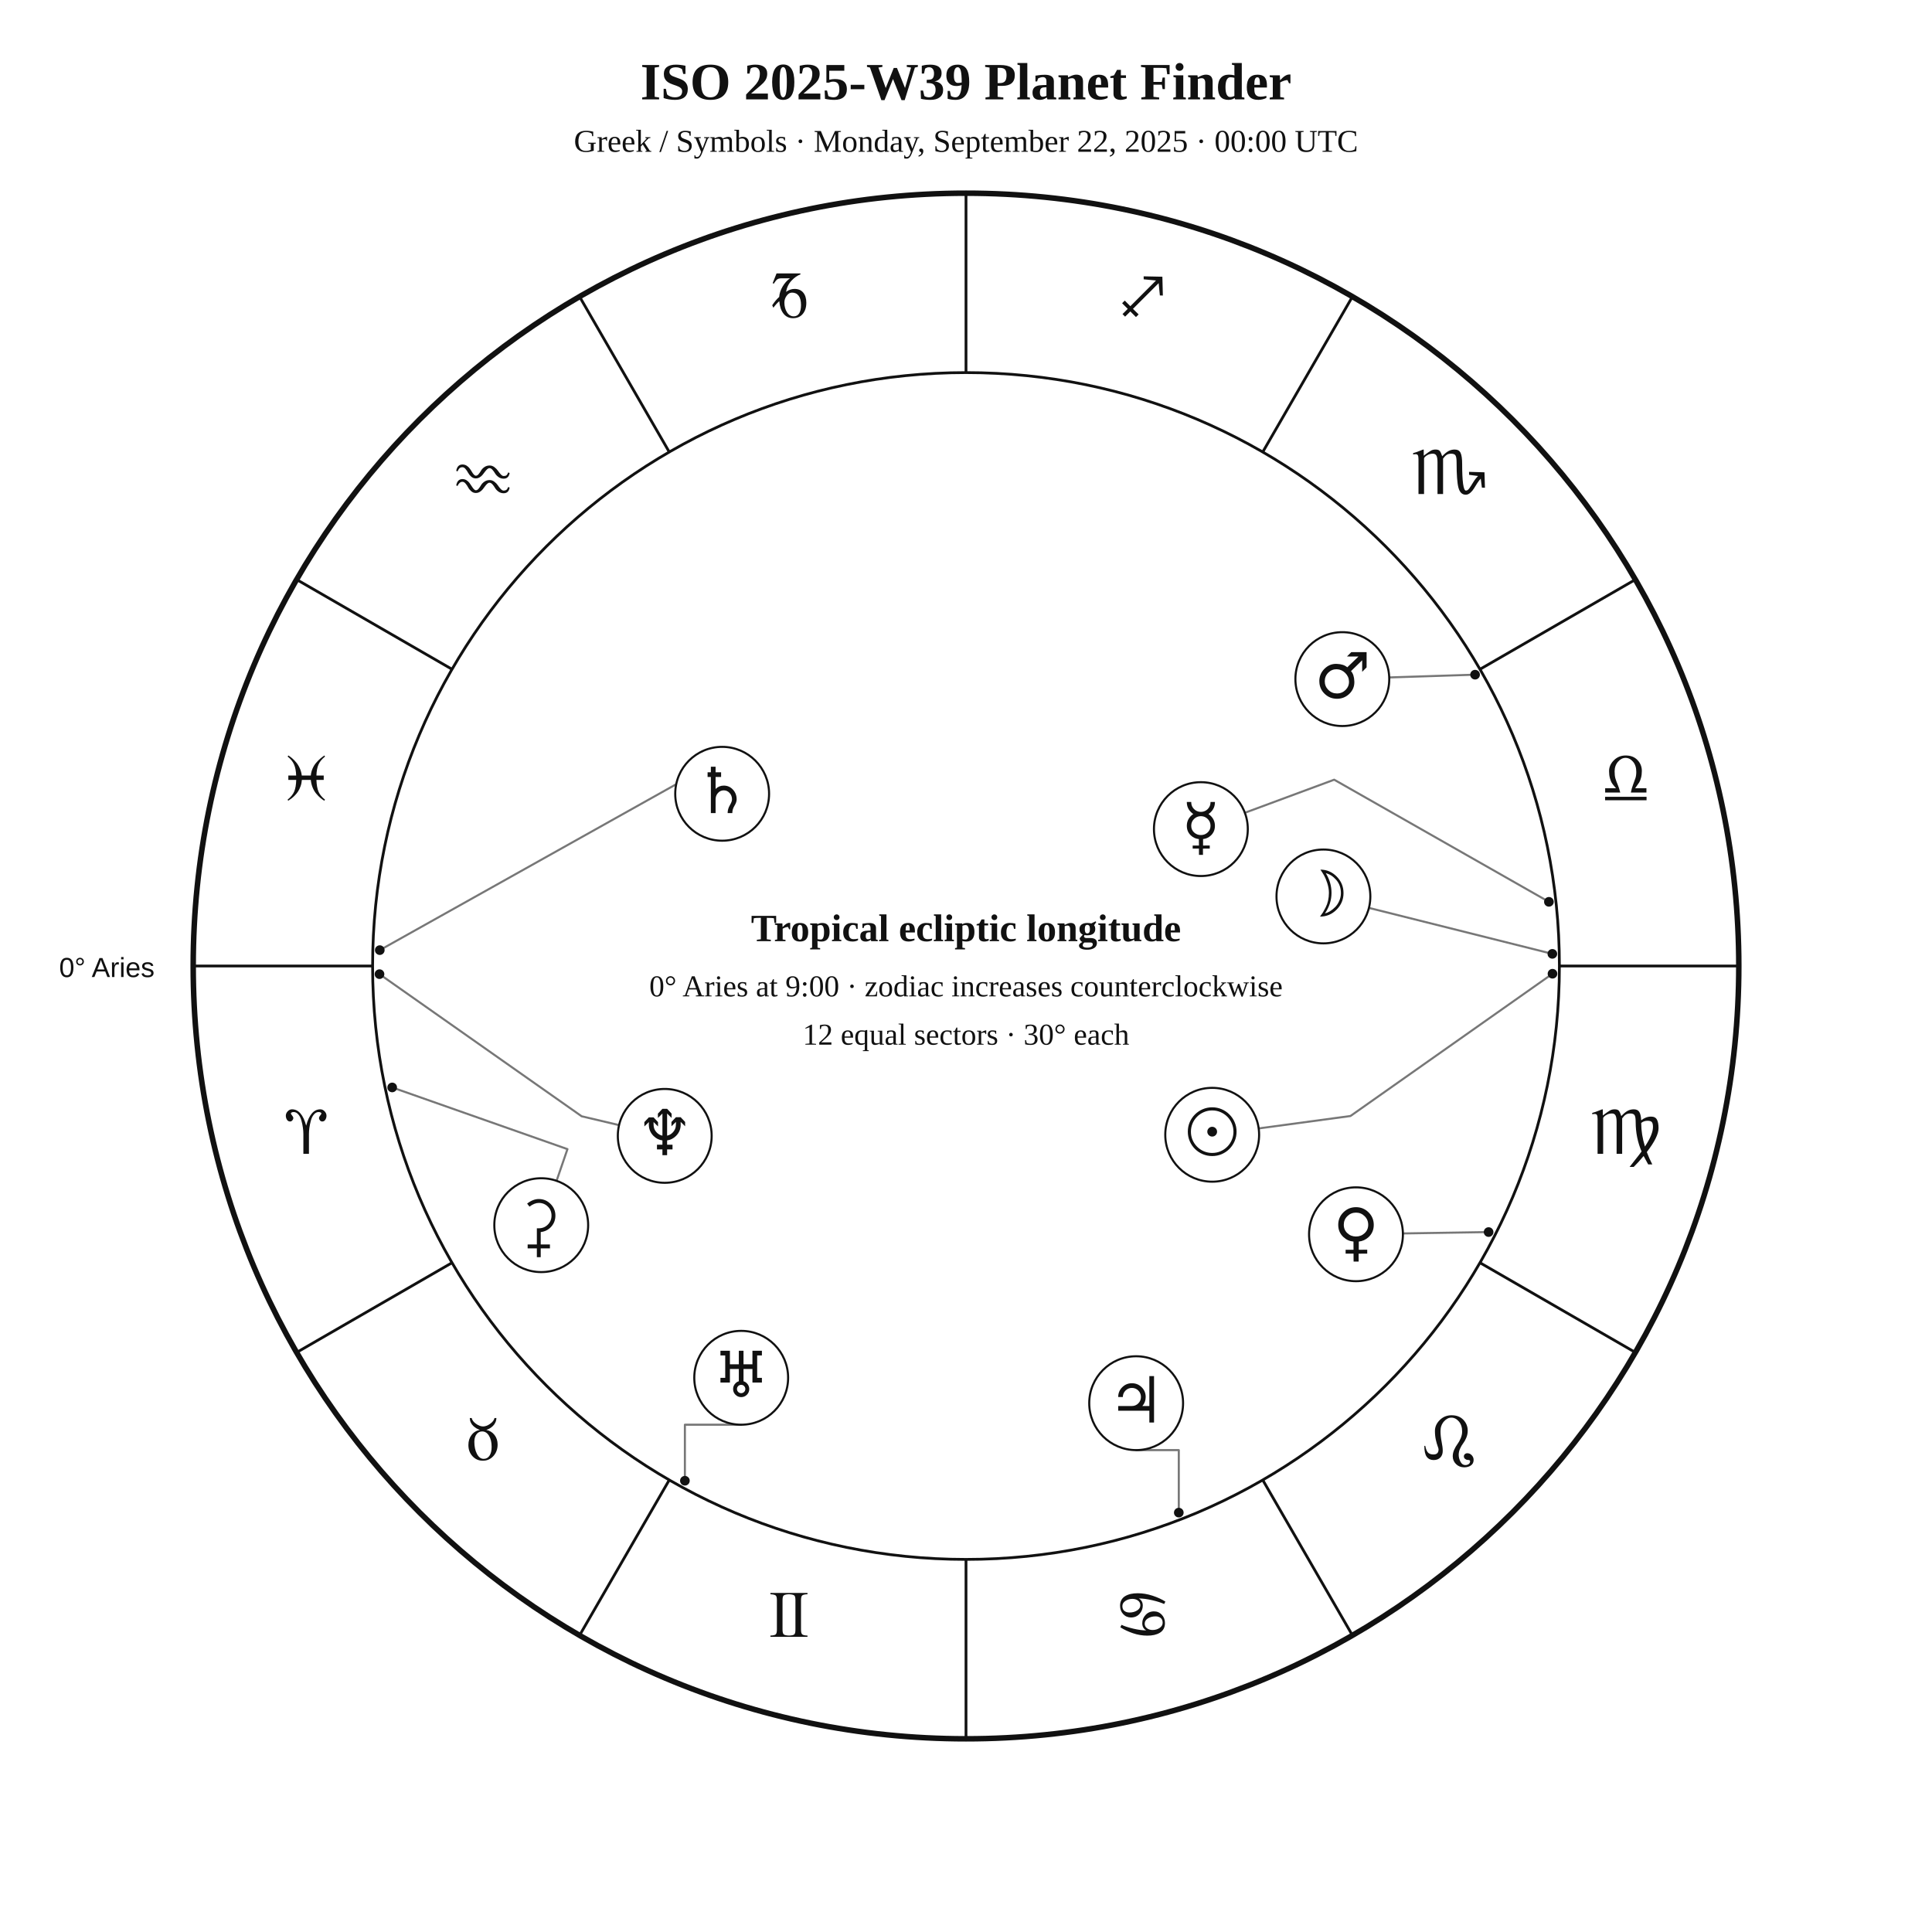
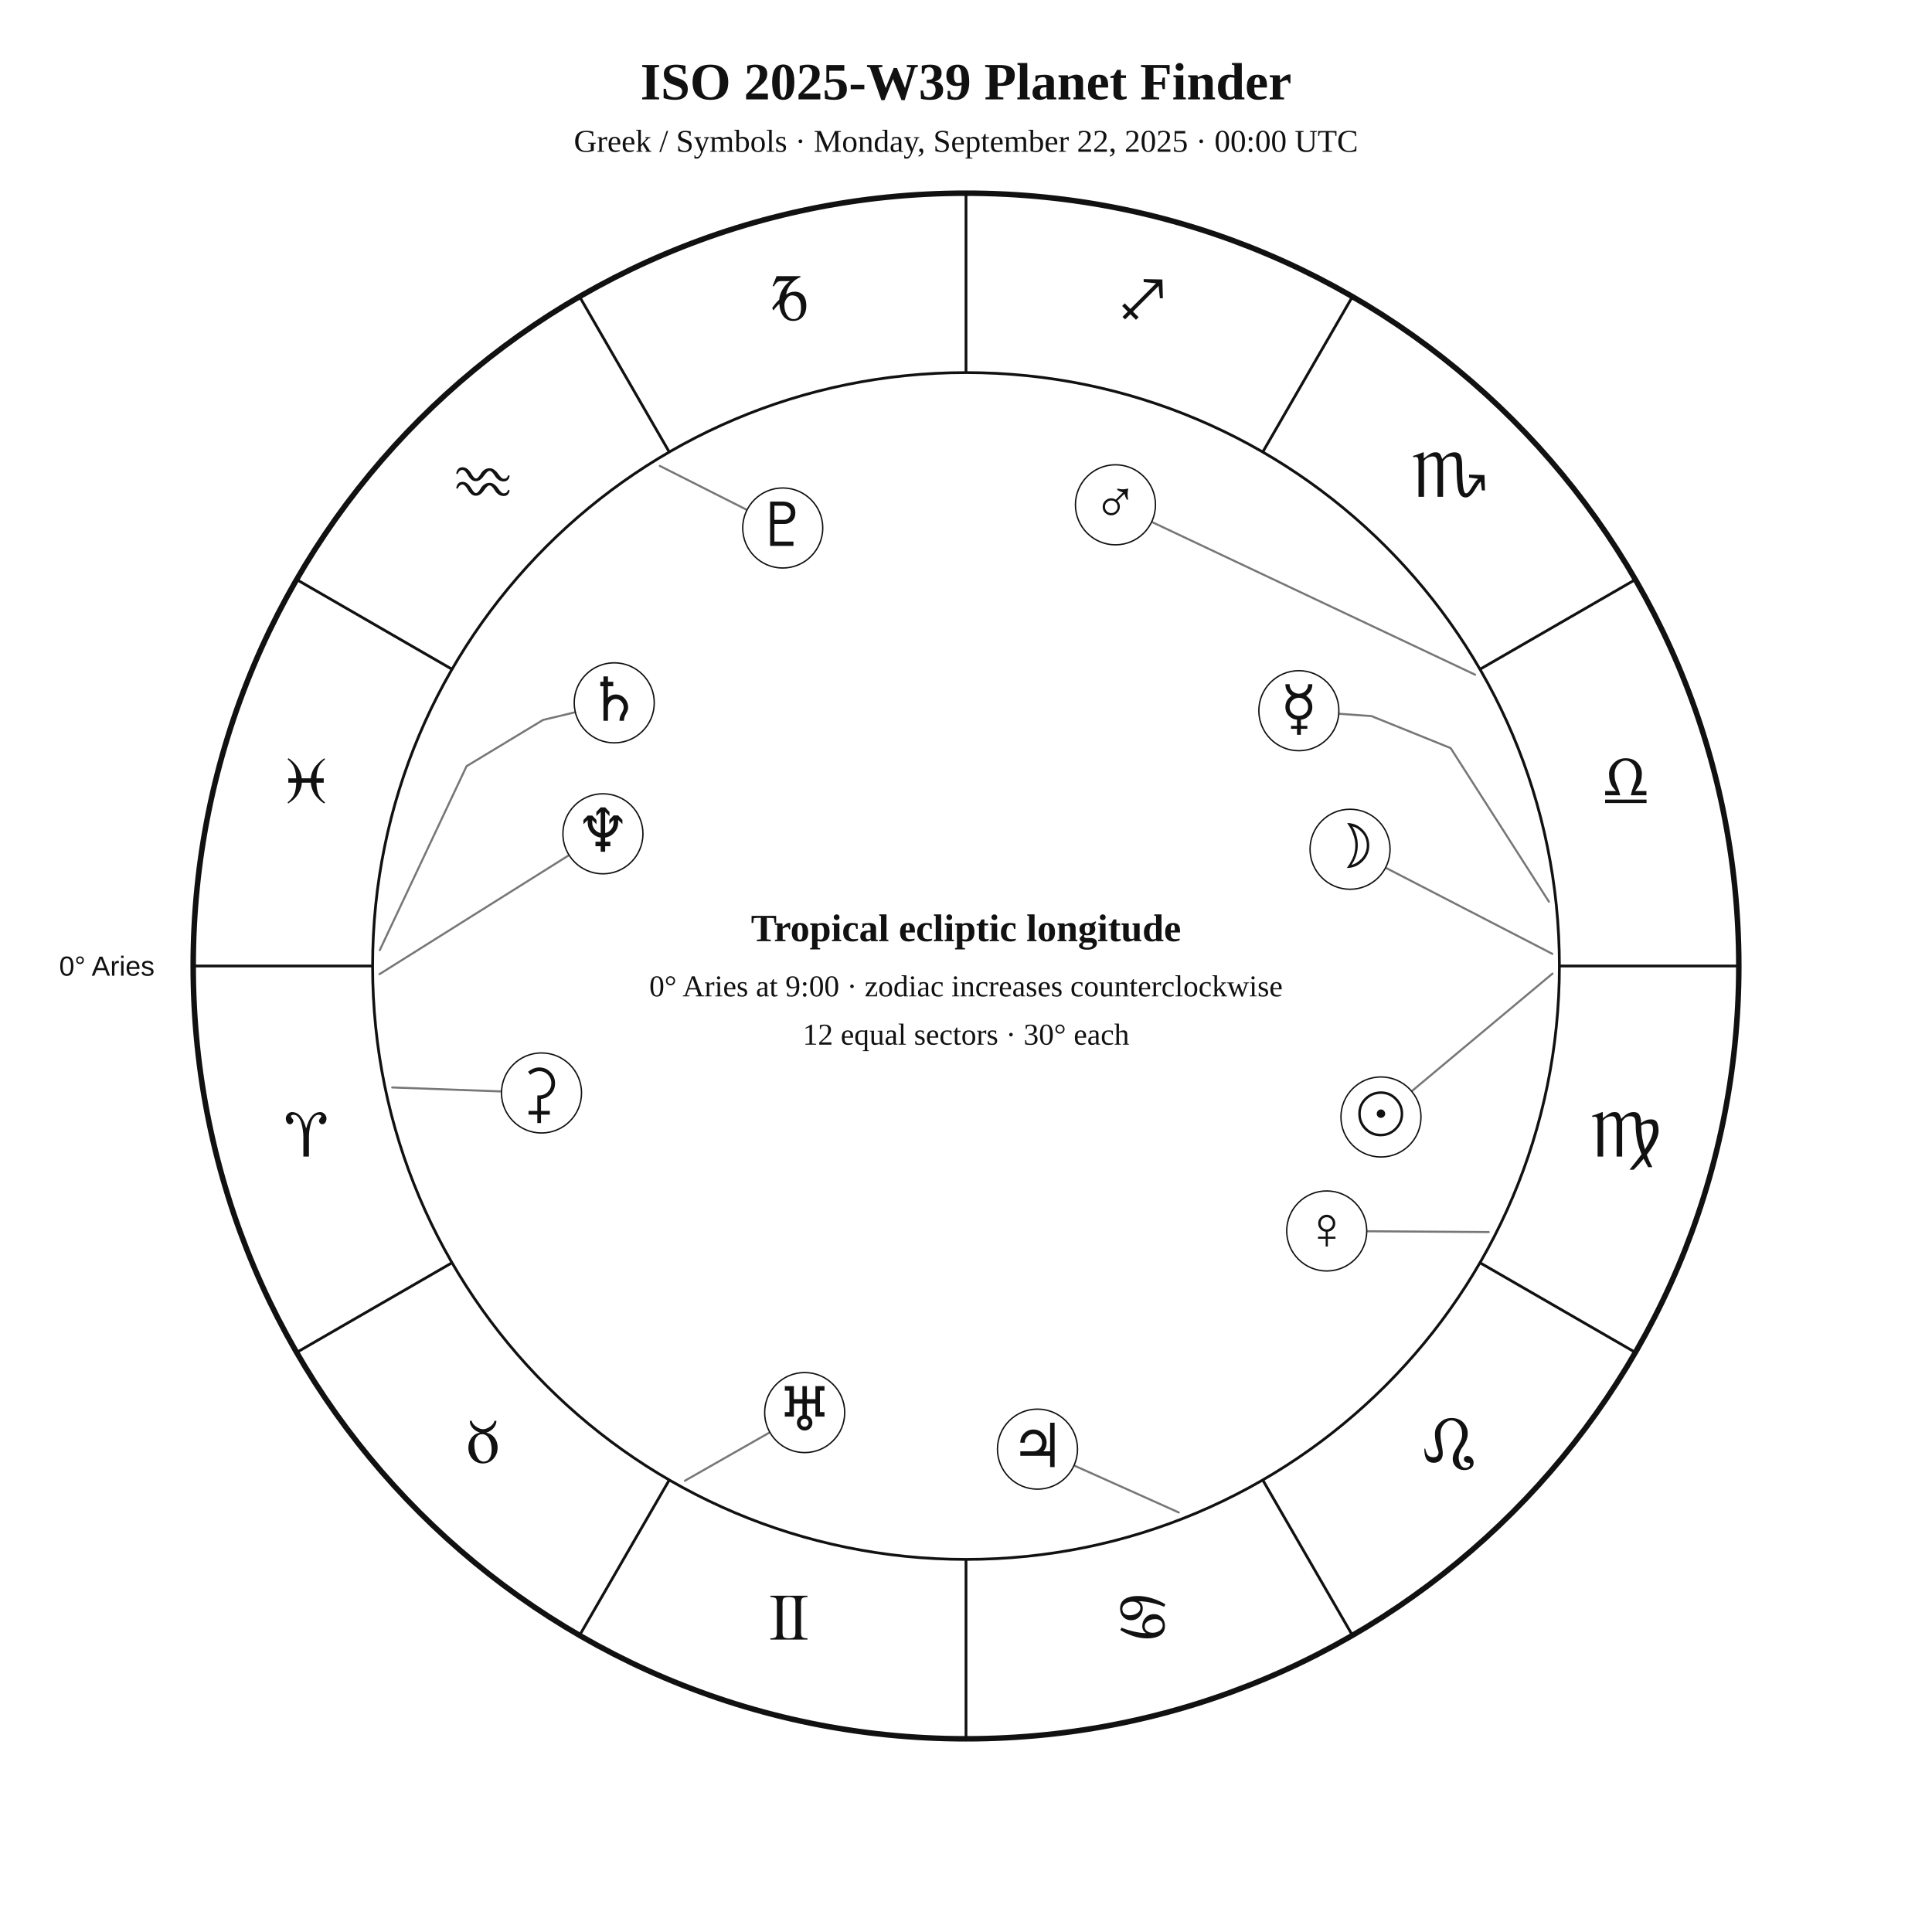
<svg xmlns="http://www.w3.org/2000/svg" width="1400" height="1400" viewBox="0 0 1400 1400">
  <rect width="100%" height="100%" fill="white" />
-   <style>text{font-family:Georgia,"Times New Roman",serif;fill:#111}.sans{font-family:Arial,Helvetica,sans-serif}.symbol{font-family:"Arial Unicode MS","Segoe UI Symbol","Noto Sans Symbols 2","Apple Symbols",serif;font-variant-emoji:text;fill:#111}</style>
+   <style>text{font-family:Georgia,"Times New Roman",serif;fill:#111!important;color:#111!important;-webkit-text-fill-color:#111!important}.sans{font-family:Arial,Helvetica,sans-serif}</style>
  <text x="700" y="72" text-anchor="middle" font-size="38" font-weight="700">ISO 2025-W39 Planet Finder</text>
  <text x="700" y="110" text-anchor="middle" font-size="23">Greek / Symbols · Monday, September 22, 2025 · 00:00 UTC</text>
  <circle cx="700" cy="700" r="560" fill="none" stroke="#111" stroke-width="4" />
  <circle cx="700" cy="700" r="430" fill="none" stroke="#111" stroke-width="2" />
  <line x1="270.0" y1="700.0" x2="140.0" y2="700.0" stroke="#111" stroke-width="2" />
  <line x1="327.6" y1="915.0" x2="215.0" y2="980.0" stroke="#111" stroke-width="2" />
  <line x1="485.0" y1="1072.4" x2="420.0" y2="1185.0" stroke="#111" stroke-width="2" />
  <line x1="700.0" y1="1130.0" x2="700.0" y2="1260.0" stroke="#111" stroke-width="2" />
  <line x1="915.0" y1="1072.4" x2="980.0" y2="1185.0" stroke="#111" stroke-width="2" />
  <line x1="1072.4" y1="915.0" x2="1185.0" y2="980.0" stroke="#111" stroke-width="2" />
  <line x1="1130.0" y1="700.0" x2="1260.0" y2="700.0" stroke="#111" stroke-width="2" />
  <line x1="1072.4" y1="485.0" x2="1185.0" y2="420.0" stroke="#111" stroke-width="2" />
  <line x1="915.0" y1="327.6" x2="980.0" y2="215.0" stroke="#111" stroke-width="2" />
  <line x1="700.0" y1="270.0" x2="700.0" y2="140.0" stroke="#111" stroke-width="2" />
  <line x1="485.0" y1="327.6" x2="420.0" y2="215.0" stroke="#111" stroke-width="2" />
  <line x1="327.6" y1="485.0" x2="215.0" y2="420.0" stroke="#111" stroke-width="2" />
-   <text class="symbol" x="221.9" y="836.1" text-anchor="middle" font-size="48">♈︎</text>
-   <text class="symbol" x="350.0" y="1058.0" text-anchor="middle" font-size="48">♉︎</text>
-   <text class="symbol" x="571.9" y="1186.1" text-anchor="middle" font-size="48">♊︎</text>
-   <text class="symbol" x="828.1" y="1186.1" text-anchor="middle" font-size="48">♋︎</text>
-   <text class="symbol" x="1050.0" y="1058.0" text-anchor="middle" font-size="48">♌︎</text>
-   <text class="symbol" x="1178.1" y="836.1" text-anchor="middle" font-size="48">♍︎</text>
-   <text class="symbol" x="1178.1" y="579.9" text-anchor="middle" font-size="48">♎︎</text>
-   <text class="symbol" x="1050.0" y="358.0" text-anchor="middle" font-size="48">♏︎</text>
-   <text class="symbol" x="828.1" y="229.9" text-anchor="middle" font-size="48">♐︎</text>
-   <text class="symbol" x="571.9" y="229.9" text-anchor="middle" font-size="48">♑︎</text>
-   <text class="symbol" x="350.0" y="358.0" text-anchor="middle" font-size="48">♒︎</text>
-   <text class="symbol" x="221.9" y="579.9" text-anchor="middle" font-size="48">♓︎</text>
-   <text x="112" y="708" text-anchor="end" font-size="20" class="sans">0° Aries</text>
-   <polyline points="1125.0,705.6 978.6,808.7 912.1,817.7" fill="none" stroke="#777" stroke-width="1.5" stroke-linejoin="round" stroke-linecap="round" />
-   <circle cx="1125.0" cy="705.6" r="3.5" fill="#111" />
-   <polyline points="1124.9,691.2 992.0,657.9" fill="none" stroke="#777" stroke-width="1.5" stroke-linejoin="round" stroke-linecap="round" />
-   <circle cx="1124.9" cy="691.2" r="3.5" fill="#111" />
-   <polyline points="1122.4,653.5 966.8,565.0 902.0,589.0" fill="none" stroke="#777" stroke-width="1.5" stroke-linejoin="round" stroke-linecap="round" />
-   <circle cx="1122.4" cy="653.5" r="3.5" fill="#111" />
-   <polyline points="1078.7,892.8 1016.6,893.8" fill="none" stroke="#777" stroke-width="1.5" stroke-linejoin="round" stroke-linecap="round" />
-   <circle cx="1078.7" cy="892.8" r="3.5" fill="#111" />
-   <polyline points="1068.9,488.9 1006.7,490.9" fill="none" stroke="#777" stroke-width="1.5" stroke-linejoin="round" stroke-linecap="round" />
-   <circle cx="1068.9" cy="488.9" r="3.5" fill="#111" />
-   <polyline points="854.2,1096.1 854.2,1050.8 823.3,1050.8" fill="none" stroke="#777" stroke-width="1.5" stroke-linejoin="round" stroke-linecap="round" />
-   <circle cx="854.2" cy="1096.1" r="3.5" fill="#111" />
-   <polyline points="275.2,688.5 513.9,554.9 508.9,544.4" fill="none" stroke="#777" stroke-width="1.5" stroke-linejoin="round" stroke-linecap="round" />
-   <circle cx="275.2" cy="688.5" r="3.5" fill="#111" />
-   <polyline points="496.3,1073.0 496.3,1032.4 537.1,1032.4" fill="none" stroke="#777" stroke-width="1.5" stroke-linejoin="round" stroke-linecap="round" />
-   <circle cx="496.3" cy="1073.0" r="3.5" fill="#111" />
-   <polyline points="275.0,705.9 421.5,808.9 448.6,815.3" fill="none" stroke="#777" stroke-width="1.5" stroke-linejoin="round" stroke-linecap="round" />
-   <circle cx="275.0" cy="705.9" r="3.5" fill="#111" />
-   <polyline points="284.2,788.0 411.2,832.7 403.3,855.7" fill="none" stroke="#777" stroke-width="1.5" stroke-linejoin="round" stroke-linecap="round" />
-   <circle cx="284.2" cy="788.0" r="3.5" fill="#111" />
-   <circle cx="878.4" cy="822.3" r="34" fill="white" stroke="#111" stroke-width="1.5" />
-   <text class="symbol" x="878.4" y="836.3" text-anchor="middle" font-size="46">☉︎</text>
-   <circle cx="959.0" cy="649.6" r="34" fill="white" stroke="#111" stroke-width="1.5" />
-   <text class="symbol" x="959.0" y="663.6" text-anchor="middle" font-size="46">☽︎</text>
-   <circle cx="870.2" cy="600.8" r="34" fill="white" stroke="#111" stroke-width="1.5" />
-   <text class="symbol" x="870.2" y="614.8" text-anchor="middle" font-size="46">☿︎</text>
-   <circle cx="982.6" cy="894.4" r="34" fill="white" stroke="#111" stroke-width="1.5" />
-   <text class="symbol" x="982.6" y="908.4" text-anchor="middle" font-size="46">♀︎</text>
-   <circle cx="972.7" cy="492.1" r="34" fill="white" stroke="#111" stroke-width="1.5" />
-   <text class="symbol" x="972.7" y="506.1" text-anchor="middle" font-size="46">♂︎</text>
-   <circle cx="823.3" cy="1016.8" r="34" fill="white" stroke="#111" stroke-width="1.5" />
-   <text class="symbol" x="823.3" y="1030.8" text-anchor="middle" font-size="46">♃︎</text>
-   <circle cx="523.3" cy="575.2" r="34" fill="white" stroke="#111" stroke-width="1.5" />
-   <text class="symbol" x="523.3" y="589.2" text-anchor="middle" font-size="46">♄︎</text>
-   <circle cx="537.1" cy="998.4" r="34" fill="white" stroke="#111" stroke-width="1.5" />
-   <text class="symbol" x="537.1" y="1012.4" text-anchor="middle" font-size="46">♅︎</text>
-   <circle cx="481.7" cy="823.1" r="34" fill="white" stroke="#111" stroke-width="1.5" />
-   <text class="symbol" x="481.7" y="837.1" text-anchor="middle" font-size="46">♆︎</text>
-   <circle cx="392.2" cy="887.8" r="34" fill="white" stroke="#111" stroke-width="1.5" />
-   <text class="symbol" x="392.2" y="901.8" text-anchor="middle" font-size="46">⚳︎</text>
+   <text x="221.9" y="838.1" text-anchor="middle" font-size="48">♈︎</text>
+   <text x="350.0" y="1060.0" text-anchor="middle" font-size="48">♉︎</text>
+   <text x="571.9" y="1188.1" text-anchor="middle" font-size="48">♊︎</text>
+   <text x="828.1" y="1188.1" text-anchor="middle" font-size="48">♋︎</text>
+   <text x="1050.0" y="1060.0" text-anchor="middle" font-size="48">♌︎</text>
+   <text x="1178.1" y="838.1" text-anchor="middle" font-size="48">♍︎</text>
+   <text x="1178.1" y="581.9" text-anchor="middle" font-size="48">♎︎</text>
+   <text x="1050.0" y="360.0" text-anchor="middle" font-size="48">♏︎</text>
+   <text x="828.1" y="231.9" text-anchor="middle" font-size="48">♐︎</text>
+   <text x="571.9" y="231.9" text-anchor="middle" font-size="48">♑︎</text>
+   <text x="350.0" y="360.0" text-anchor="middle" font-size="48">♒︎</text>
+   <text x="221.9" y="581.9" text-anchor="middle" font-size="48">♓︎</text>
+   <text x="112.0" y="707.0" text-anchor="end" font-size="20" class="sans">0° Aries</text>
+   <polyline points="1125.0,705.5 1022.9,790.8" fill="none" stroke="#777" stroke-width="1.5" stroke-linejoin="round" stroke-linecap="round" />
+   <circle cx="1000.7" cy="809.4" r="29" fill="white" stroke="#111" />
+   <text x="1000.7" y="822.4" text-anchor="middle" font-size="44">☉︎</text>
+   <polyline points="1124.9,691.2 1004.1,628.8" fill="none" stroke="#777" stroke-width="1.5" stroke-linejoin="round" stroke-linecap="round" />
+   <circle cx="978.3" cy="615.4" r="29" fill="white" stroke="#111" />
+   <text x="978.3" y="628.4" text-anchor="middle" font-size="44">☽︎</text>
+   <polyline points="1122.4,653.4 1051.2,542.1 993.8,518.9 970.1,517.2" fill="none" stroke="#777" stroke-width="1.5" stroke-linejoin="round" stroke-linecap="round" />
+   <circle cx="941.2" cy="515.0" r="29" fill="white" stroke="#111" />
+   <text x="941.2" y="528.0" text-anchor="middle" font-size="44">☿︎</text>
+   <polyline points="1078.8,892.8 990.4,892.2" fill="none" stroke="#777" stroke-width="1.5" stroke-linejoin="round" stroke-linecap="round" />
+   <circle cx="961.4" cy="892.0" r="29" fill="white" stroke="#111" />
+   <text x="961.4" y="905.0" text-anchor="middle" font-size="44">♀︎</text>
+   <polyline points="1068.9,488.9 834.6,378.2" fill="none" stroke="#777" stroke-width="1.5" stroke-linejoin="round" stroke-linecap="round" />
+   <circle cx="808.3" cy="365.8" r="29" fill="white" stroke="#111" />
+   <text x="808.3" y="378.8" text-anchor="middle" font-size="44">♂︎</text>
+   <polyline points="854.2,1096.0 778.2,1061.9" fill="none" stroke="#777" stroke-width="1.5" stroke-linejoin="round" stroke-linecap="round" />
+   <circle cx="751.8" cy="1050.1" r="29" fill="white" stroke="#111" />
+   <text x="751.8" y="1063.1" text-anchor="middle" font-size="44">♃︎</text>
+   <polyline points="275.2,688.5 338.1,555.2 393.5,521.7 416.9,516.1" fill="none" stroke="#777" stroke-width="1.5" stroke-linejoin="round" stroke-linecap="round" />
+   <circle cx="445.1" cy="509.3" r="29" fill="white" stroke="#111" />
+   <text x="445.1" y="522.3" text-anchor="middle" font-size="44">♄︎</text>
+   <polyline points="284.2,788.0 363.4,790.9" fill="none" stroke="#777" stroke-width="1.5" stroke-linejoin="round" stroke-linecap="round" />
+   <circle cx="392.4" cy="792.0" r="29" fill="white" stroke="#111" />
+   <text x="392.4" y="805.0" text-anchor="middle" font-size="44">⚳︎</text>
+   <polyline points="496.3,1073.0 557.9,1037.9" fill="none" stroke="#777" stroke-width="1.5" stroke-linejoin="round" stroke-linecap="round" />
+   <circle cx="583.1" cy="1023.6" r="29" fill="white" stroke="#111" />
+   <text x="583.1" y="1036.6" text-anchor="middle" font-size="44">♅︎</text>
+   <polyline points="275.0,705.9 412.3,619.7" fill="none" stroke="#777" stroke-width="1.5" stroke-linejoin="round" stroke-linecap="round" />
+   <circle cx="436.9" cy="604.2" r="29" fill="white" stroke="#111" />
+   <text x="436.9" y="617.2" text-anchor="middle" font-size="44">♆︎</text>
+   <polyline points="478.1,337.6 541.3,369.5" fill="none" stroke="#777" stroke-width="1.5" stroke-linejoin="round" stroke-linecap="round" />
+   <circle cx="567.2" cy="382.6" r="29" fill="white" stroke="#111" />
+   <text x="567.2" y="395.6" text-anchor="middle" font-size="44">♇︎</text>
  <text x="700" y="682" text-anchor="middle" font-size="28" font-weight="700">Tropical ecliptic longitude</text>
  <text x="700" y="722" text-anchor="middle" font-size="22">0° Aries at 9:00 · zodiac increases counterclockwise</text>
  <text x="700" y="757" text-anchor="middle" font-size="22">12 equal sectors · 30° each</text>
</svg>
